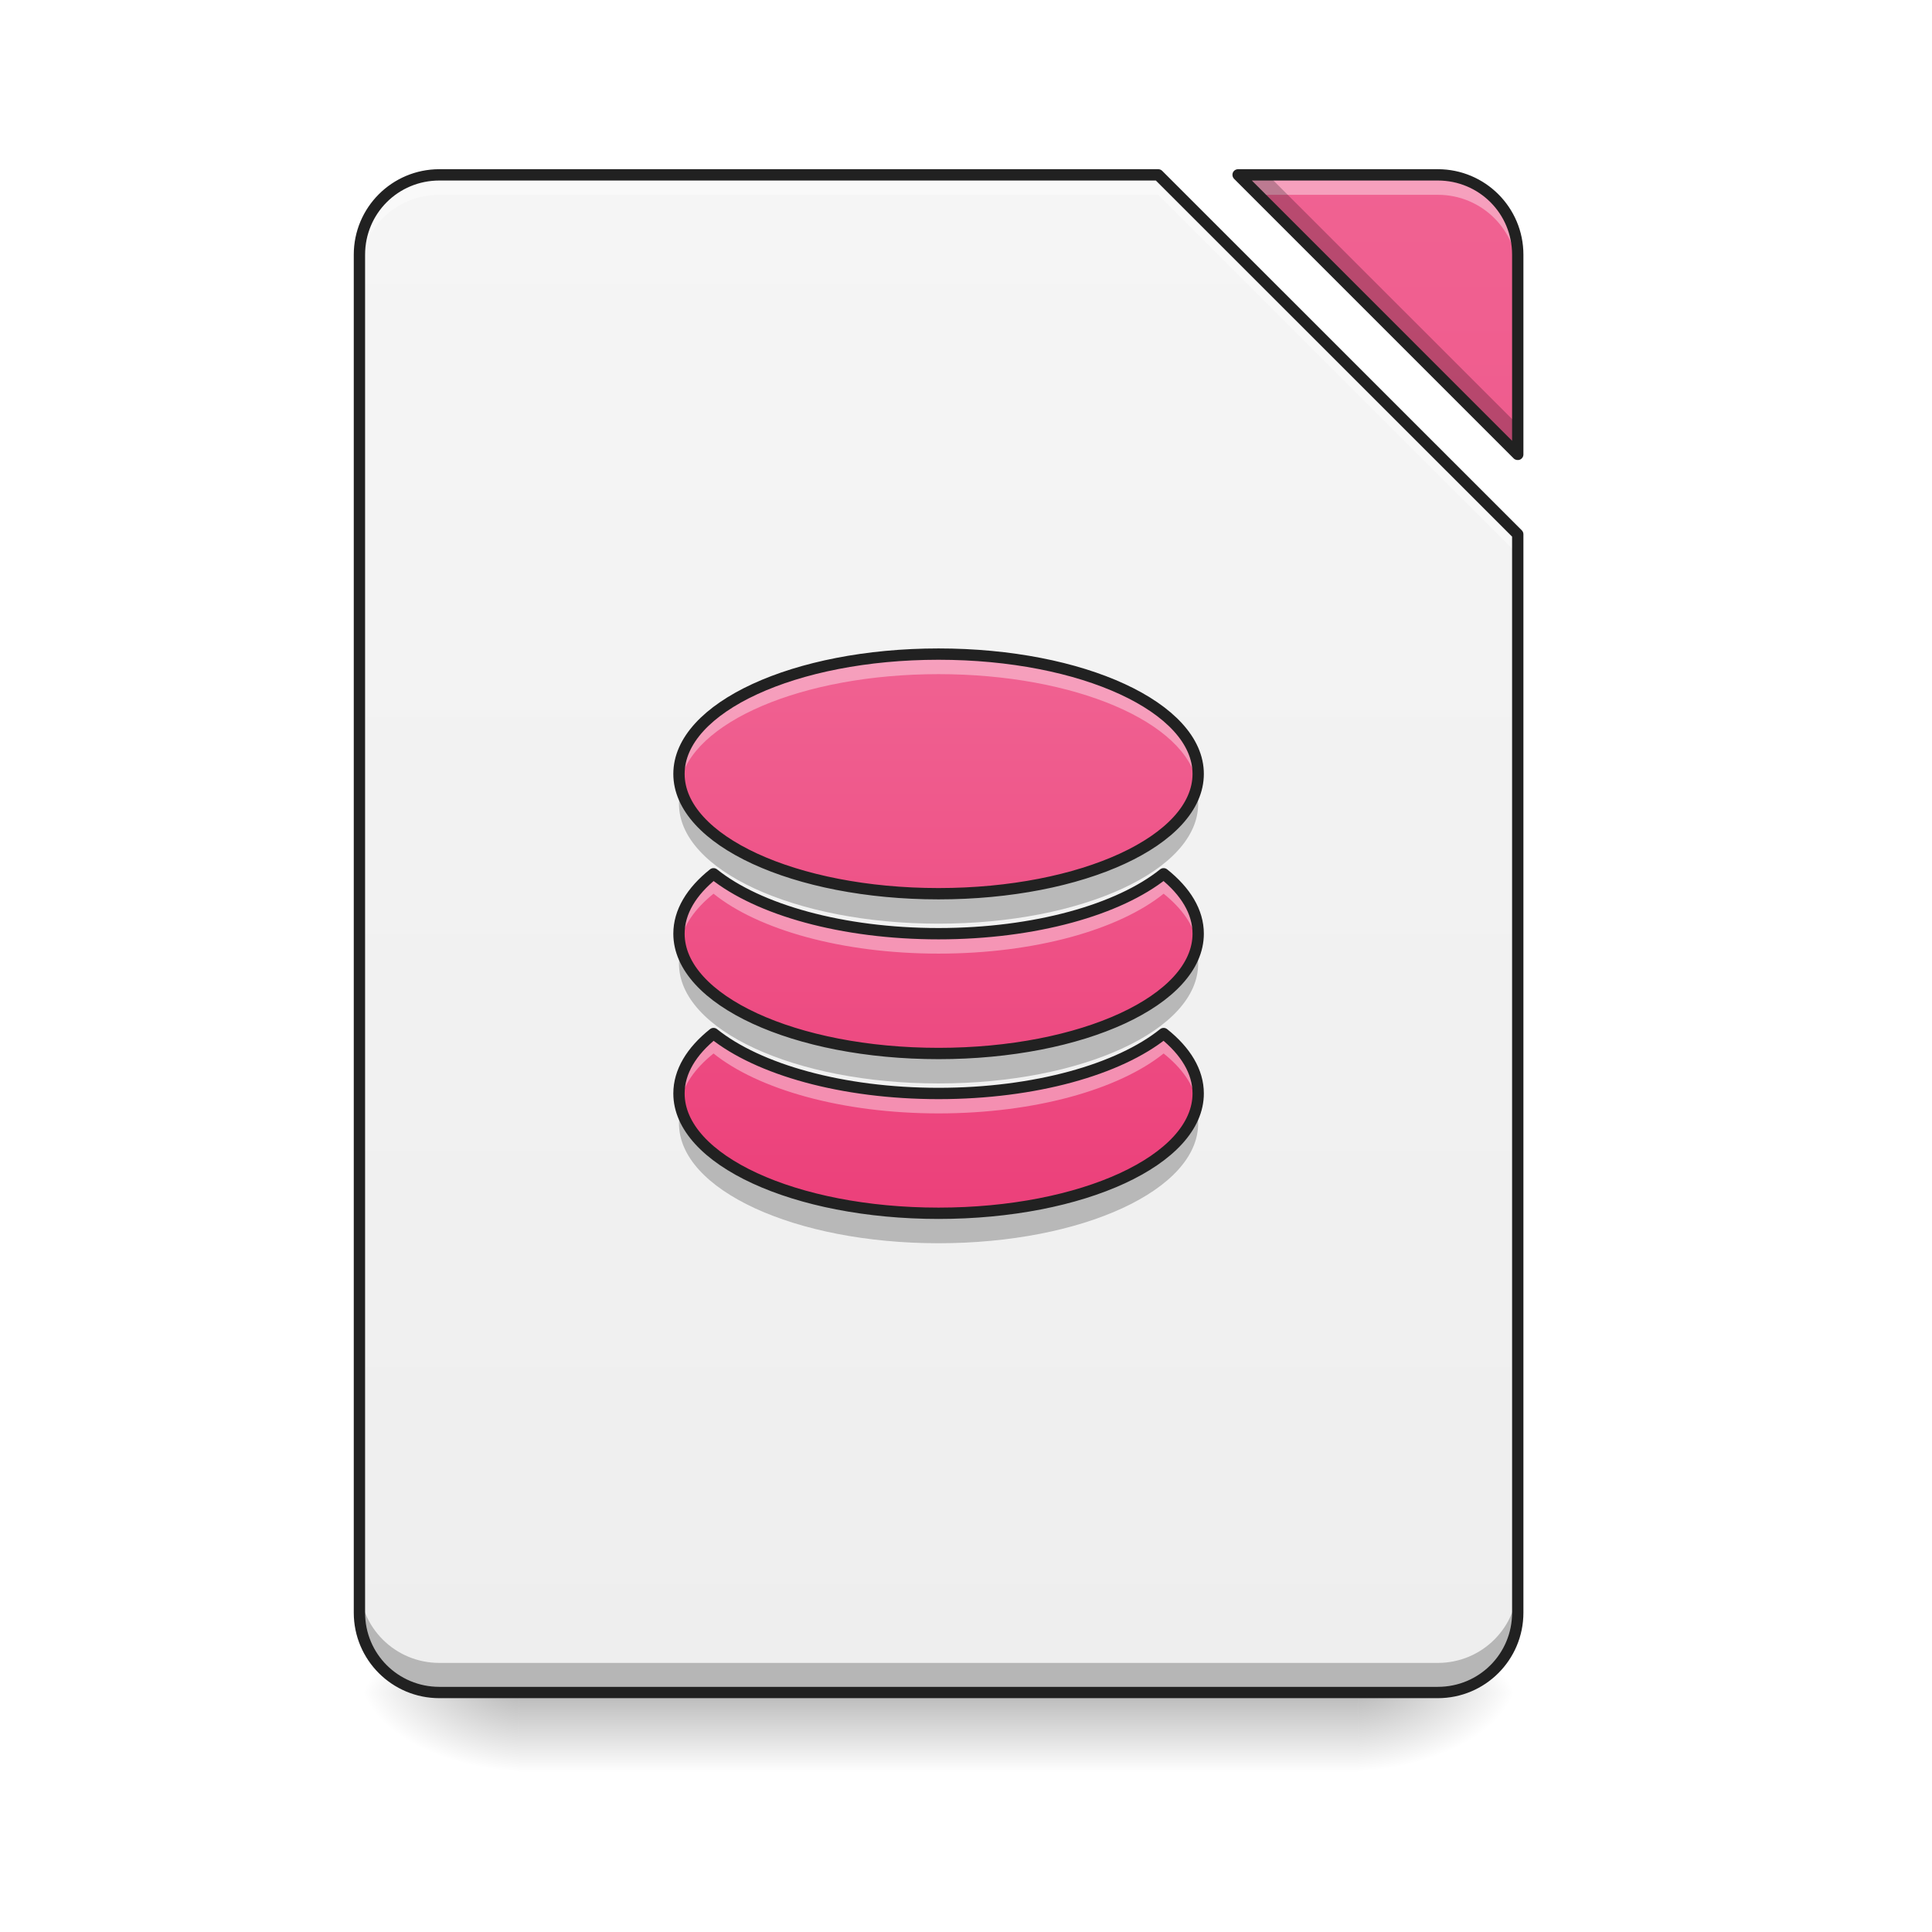
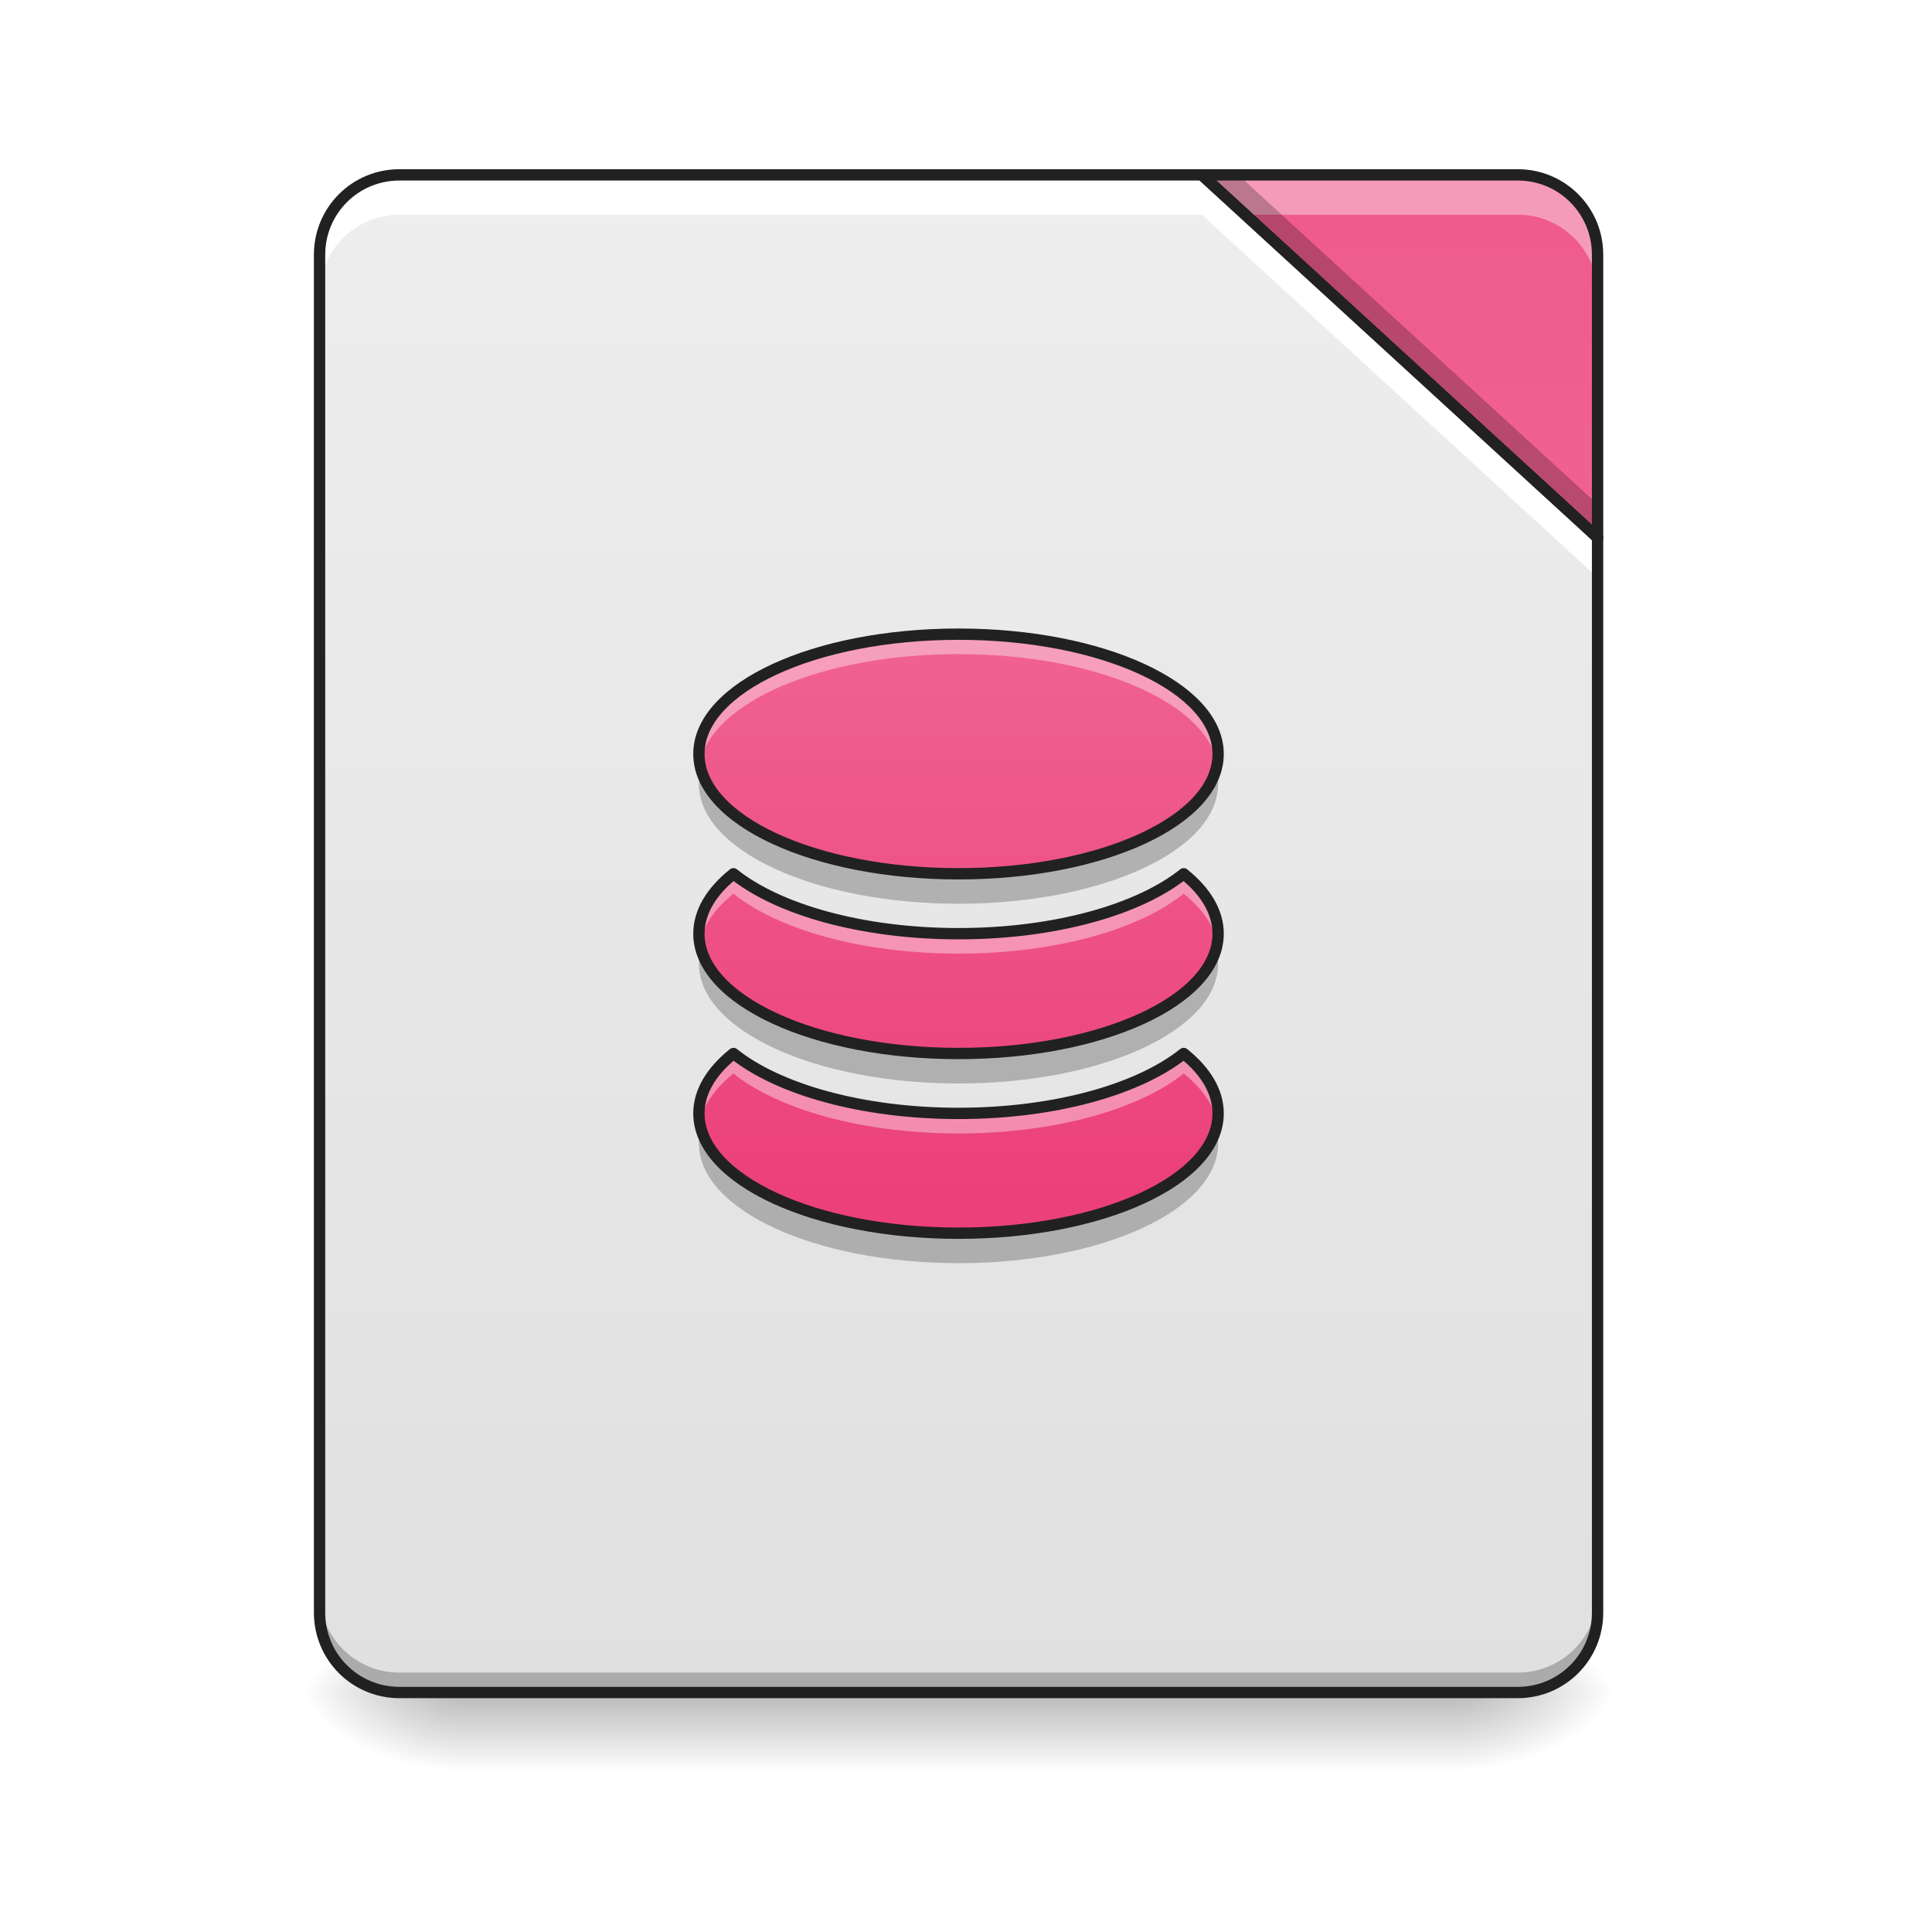
<svg xmlns="http://www.w3.org/2000/svg" width="64px" height="64px" viewBox="0 0 64 64" version="1.1">
  <defs>
-     <linearGradient id="linear0" gradientUnits="userSpaceOnUse" x1="254" y1="233.5" x2="254" y2="254.667" gradientTransform="matrix(0.125012,0,0,0.125012,-0.00000763012,26.87757)">
+     <linearGradient id="linear0" gradientUnits="userSpaceOnUse" x1="254" y1="233.5" x2="254" y2="254.667" gradientTransform="matrix(0.148824,0,0,0.125012,-5.260672,26.87757)">
      <stop offset="0" style="stop-color:rgb(0%,0%,0%);stop-opacity:0.275;" />
      <stop offset="1" style="stop-color:rgb(0%,0%,0%);stop-opacity:0;" />
    </linearGradient>
-     <radialGradient id="radial0" gradientUnits="userSpaceOnUse" cx="450.909" cy="189.579" fx="450.909" fy="189.579" r="21.167" gradientTransform="matrix(0.000000348341,-0.156265,-0.281277,-0.000000203077,97.64609,127.1907)">
+     <radialGradient id="radial0" gradientUnits="userSpaceOnUse" cx="450.909" cy="189.579" fx="450.909" fy="189.579" r="21.167" gradientTransform="matrix(0.000000348341,-0.156265,-0.281277,-0.000000203077,100.9537,127.1907)">
      <stop offset="0" style="stop-color:rgb(0%,0%,0%);stop-opacity:0.314;" />
      <stop offset="0.222" style="stop-color:rgb(0%,0%,0%);stop-opacity:0.275;" />
      <stop offset="1" style="stop-color:rgb(0%,0%,0%);stop-opacity:0;" />
    </radialGradient>
-     <radialGradient id="radial1" gradientUnits="userSpaceOnUse" cx="450.909" cy="189.579" fx="450.909" fy="189.579" r="21.167" gradientTransform="matrix(-0.000000348341,0.156265,0.281277,0.000000203077,-35.46307,-15.05496)">
+     <radialGradient id="radial1" gradientUnits="userSpaceOnUse" cx="450.909" cy="189.579" fx="450.909" fy="189.579" r="21.167" gradientTransform="matrix(-0.000000348341,0.156265,0.281277,0.000000203077,-37.44763,-15.05496)">
      <stop offset="0" style="stop-color:rgb(0%,0%,0%);stop-opacity:0.314;" />
      <stop offset="0.222" style="stop-color:rgb(0%,0%,0%);stop-opacity:0.275;" />
      <stop offset="1" style="stop-color:rgb(0%,0%,0%);stop-opacity:0;" />
    </radialGradient>
-     <radialGradient id="radial2" gradientUnits="userSpaceOnUse" cx="450.909" cy="189.579" fx="450.909" fy="189.579" r="21.167" gradientTransform="matrix(-0.000000348341,-0.156265,0.281277,-0.000000203077,-35.46307,127.1907)">
+     <radialGradient id="radial2" gradientUnits="userSpaceOnUse" cx="450.909" cy="189.579" fx="450.909" fy="189.579" r="21.167" gradientTransform="matrix(-0.000000348341,-0.156265,0.281277,-0.000000203077,-37.44763,127.1907)">
      <stop offset="0" style="stop-color:rgb(0%,0%,0%);stop-opacity:0.314;" />
      <stop offset="0.222" style="stop-color:rgb(0%,0%,0%);stop-opacity:0.275;" />
      <stop offset="1" style="stop-color:rgb(0%,0%,0%);stop-opacity:0;" />
    </radialGradient>
-     <radialGradient id="radial3" gradientUnits="userSpaceOnUse" cx="450.909" cy="189.579" fx="450.909" fy="189.579" r="21.167" gradientTransform="matrix(0.000000348341,0.156265,-0.281277,0.000000203077,97.64609,-15.05496)">
+     <radialGradient id="radial3" gradientUnits="userSpaceOnUse" cx="450.909" cy="189.579" fx="450.909" fy="189.579" r="21.167" gradientTransform="matrix(0.000000348341,0.156265,-0.281277,0.000000203077,100.9537,-15.05496)">
      <stop offset="0" style="stop-color:rgb(0%,0%,0%);stop-opacity:0.314;" />
      <stop offset="0.222" style="stop-color:rgb(0%,0%,0%);stop-opacity:0.275;" />
      <stop offset="1" style="stop-color:rgb(0%,0%,0%);stop-opacity:0;" />
    </radialGradient>
-     <linearGradient id="linear1" gradientUnits="userSpaceOnUse" x1="940" y1="1695.118" x2="940" y2="175.118" gradientTransform="matrix(0.0330761,0,0,0.0330761,0,0)">
-       <stop offset="0" style="stop-color:rgb(93.333%,93.333%,93.333%);stop-opacity:1;" />
-       <stop offset="1" style="stop-color:rgb(96.078%,96.078%,96.078%);stop-opacity:1;" />
+     <linearGradient id="linear1" gradientUnits="userSpaceOnUse" x1="254" y1="233.5" x2="254" y2="-168.667" gradientTransform="matrix(0.125012,0,0,0.125012,0,26.87757)">
+       <stop offset="0" style="stop-color:rgb(87.843%,87.843%,87.843%);stop-opacity:1;" />
+       <stop offset="1" style="stop-color:rgb(93.333%,93.333%,93.333%);stop-opacity:1;" />
    </linearGradient>
-     <linearGradient id="linear2" gradientUnits="userSpaceOnUse" x1="940" y1="1695.118" x2="940" y2="175.118" gradientTransform="matrix(0.0330761,0,0,0.0330761,0,0)">
+     <linearGradient id="linear2" gradientUnits="userSpaceOnUse" x1="413.712" y1="-474.702" x2="413.712" y2="-72.535" gradientTransform="matrix(0.125012,0,0,0.125012,0,26.87757)">
      <stop offset="0" style="stop-color:rgb(92.549%,25.098%,47.843%);stop-opacity:1;" />
      <stop offset="1" style="stop-color:rgb(94.118%,38.431%,57.255%);stop-opacity:1;" />
    </linearGradient>
-     <linearGradient id="linear3" gradientUnits="userSpaceOnUse" x1="940" y1="1215.118" x2="940" y2="655.118" gradientTransform="matrix(0.0330761,0,0,0.0330761,0,0)">
+     <linearGradient id="linear3" gradientUnits="userSpaceOnUse" x1="940" y1="1215.118" x2="940" y2="655.118" gradientTransform="matrix(0.0330761,0,0,0.0330761,0.661522,-0.66152)">
      <stop offset="0" style="stop-color:rgb(92.549%,25.098%,47.843%);stop-opacity:1;" />
      <stop offset="1" style="stop-color:rgb(94.118%,38.431%,57.255%);stop-opacity:1;" />
    </linearGradient>
  </defs>
  <g id="surface1">
-     <path style=" stroke:none;fill-rule:nonzero;fill:url(#linear0);" d="M 17.199 56.066 L 44.984 56.066 L 44.984 58.715 L 17.199 58.715 Z M 17.199 56.066 " />
-     <path style=" stroke:none;fill-rule:nonzero;fill:url(#radial0);" d="M 44.984 56.066 L 50.277 56.066 L 50.277 53.422 L 44.984 53.422 Z M 44.984 56.066 " />
-     <path style=" stroke:none;fill-rule:nonzero;fill:url(#radial1);" d="M 17.199 56.066 L 11.906 56.066 L 11.906 58.715 L 17.199 58.715 Z M 17.199 56.066 " />
-     <path style=" stroke:none;fill-rule:nonzero;fill:url(#radial2);" d="M 17.199 56.066 L 11.906 56.066 L 11.906 53.422 L 17.199 53.422 Z M 17.199 56.066 " />
-     <path style=" stroke:none;fill-rule:nonzero;fill:url(#radial3);" d="M 44.984 56.066 L 50.277 56.066 L 50.277 58.715 L 44.984 58.715 Z M 44.984 56.066 " />
-     <path style=" stroke:none;fill-rule:nonzero;fill:url(#linear1);" d="M 14.555 5.793 C 13.086 5.793 11.906 6.973 11.906 8.438 L 11.906 53.422 C 11.906 54.887 13.086 56.066 14.555 56.066 L 47.629 56.066 C 49.094 56.066 50.277 54.887 50.277 53.422 L 50.277 17.699 L 38.367 5.793 Z M 41.016 5.793 L 50.277 15.055 L 50.277 8.438 C 50.277 6.973 49.094 5.793 47.629 5.793 Z M 41.016 5.793 " />
-     <path style=" stroke:none;fill-rule:nonzero;fill:url(#linear2);" d="M 41.016 5.793 L 50.277 15.055 L 50.277 8.438 C 50.277 6.973 49.094 5.793 47.629 5.793 Z M 41.016 5.793 " />
-     <path style=" stroke:none;fill-rule:nonzero;fill:rgb(100%,100%,100%);fill-opacity:0.392;" d="M 14.555 5.793 C 13.086 5.793 11.906 6.973 11.906 8.438 L 11.906 9.102 C 11.906 7.633 13.086 6.453 14.555 6.453 L 38.367 6.453 L 50.277 18.359 L 50.277 17.699 L 38.367 5.793 Z M 41.016 5.793 L 41.676 6.453 L 47.629 6.453 C 49.094 6.453 50.277 7.633 50.277 9.102 L 50.277 8.438 C 50.277 6.973 49.094 5.793 47.629 5.793 Z M 41.016 5.793 " />
-     <path style=" stroke:none;fill-rule:nonzero;fill:rgb(0%,0%,0%);fill-opacity:0.235;" d="M 41.016 5.793 L 50.277 15.055 L 50.277 14.07 L 41.996 5.793 Z M 11.906 52.441 L 11.906 53.422 C 11.906 54.887 13.086 56.066 14.555 56.066 L 47.629 56.066 C 49.094 56.066 50.277 54.887 50.277 53.422 L 50.277 52.441 C 50.277 53.906 49.094 55.086 47.629 55.086 L 14.555 55.086 C 13.086 55.086 11.906 53.906 11.906 52.441 Z M 11.906 52.441 " />
-     <path style=" stroke:none;fill-rule:nonzero;fill:rgb(12.941%,12.941%,12.941%);fill-opacity:1;" d="M 14.555 5.605 C 12.988 5.605 11.719 6.871 11.719 8.438 L 11.719 53.422 C 11.719 54.988 12.988 56.254 14.555 56.254 L 47.629 56.254 C 49.195 56.254 50.465 54.988 50.465 53.422 L 50.465 17.699 C 50.465 17.648 50.445 17.602 50.41 17.566 L 38.5 5.66 C 38.465 5.625 38.418 5.605 38.367 5.605 Z M 41.016 5.605 C 40.938 5.605 40.871 5.648 40.84 5.719 C 40.812 5.789 40.828 5.871 40.883 5.926 L 50.145 15.188 C 50.195 15.238 50.277 15.254 50.348 15.227 C 50.418 15.199 50.465 15.129 50.465 15.055 L 50.465 8.438 C 50.465 6.871 49.195 5.605 47.629 5.605 Z M 14.555 5.98 L 38.289 5.98 L 50.09 17.777 L 50.09 53.422 C 50.09 54.785 48.996 55.879 47.629 55.879 L 14.555 55.879 C 13.188 55.879 12.094 54.785 12.094 53.422 L 12.094 8.438 C 12.094 7.074 13.188 5.98 14.555 5.98 Z M 41.469 5.98 L 47.629 5.98 C 48.996 5.98 50.09 7.074 50.09 8.438 L 50.09 14.602 Z M 41.469 5.98 " />
-     <path style=" stroke:none;fill-rule:nonzero;fill:url(#linear3);" d="M 31.09 21.668 C 26.328 21.668 22.492 23.438 22.492 25.637 C 22.492 27.836 26.328 29.605 31.09 29.605 C 35.855 29.605 39.691 27.836 39.691 25.637 C 39.691 23.438 35.855 21.668 31.09 21.668 Z M 23.637 28.945 C 22.906 29.527 22.492 30.207 22.492 30.93 C 22.492 33.129 26.328 34.898 31.09 34.898 C 35.855 34.898 39.691 33.129 39.691 30.93 C 39.691 30.207 39.277 29.527 38.547 28.945 C 37.066 30.133 34.289 30.93 31.09 30.93 C 27.895 30.93 25.117 30.133 23.637 28.945 Z M 23.637 34.238 C 22.906 34.82 22.492 35.5 22.492 36.223 C 22.492 38.422 26.328 40.191 31.09 40.191 C 35.855 40.191 39.691 38.422 39.691 36.223 C 39.691 35.5 39.277 34.82 38.547 34.238 C 37.066 35.426 34.289 36.223 31.09 36.223 C 27.895 36.223 25.117 35.426 23.637 34.238 Z M 23.637 34.238 " />
-     <path style=" stroke:none;fill-rule:nonzero;fill:rgb(100%,100%,100%);fill-opacity:0.392;" d="M 31.09 21.668 C 26.328 21.668 22.492 23.438 22.492 25.637 C 22.492 25.75 22.504 25.859 22.52 25.969 C 22.883 23.926 26.57 22.332 31.09 22.332 C 35.613 22.332 39.301 23.926 39.66 25.969 C 39.68 25.859 39.691 25.75 39.691 25.637 C 39.691 23.438 35.855 21.668 31.09 21.668 Z M 23.637 28.945 C 22.906 29.527 22.492 30.207 22.492 30.93 C 22.492 31.039 22.504 31.152 22.52 31.258 C 22.629 30.66 23.02 30.102 23.637 29.605 C 25.117 30.797 27.895 31.59 31.09 31.59 C 34.289 31.59 37.066 30.797 38.547 29.605 C 39.164 30.102 39.555 30.66 39.66 31.258 C 39.68 31.152 39.691 31.039 39.691 30.93 C 39.691 30.207 39.277 29.527 38.547 28.945 C 37.066 30.133 34.289 30.93 31.09 30.93 C 27.895 30.93 25.117 30.133 23.637 28.945 Z M 23.637 34.238 C 22.906 34.82 22.492 35.5 22.492 36.223 C 22.492 36.332 22.504 36.441 22.52 36.551 C 22.629 35.953 23.02 35.391 23.637 34.898 C 25.117 36.086 27.895 36.883 31.09 36.883 C 34.289 36.883 37.066 36.086 38.547 34.898 C 39.164 35.391 39.555 35.953 39.66 36.551 C 39.68 36.441 39.691 36.332 39.691 36.223 C 39.691 35.5 39.277 34.82 38.547 34.238 C 37.066 35.426 34.289 36.223 31.09 36.223 C 27.895 36.223 25.117 35.426 23.637 34.238 Z M 23.637 34.238 " />
-     <path style=" stroke:none;fill-rule:nonzero;fill:rgb(0%,0%,0%);fill-opacity:0.235;" d="M 22.559 26.133 C 22.516 26.297 22.492 26.461 22.492 26.629 C 22.492 28.828 26.328 30.598 31.09 30.598 C 35.855 30.598 39.691 28.828 39.691 26.629 C 39.691 26.461 39.668 26.297 39.625 26.133 C 39.098 28.098 35.492 29.605 31.09 29.605 C 26.691 29.605 23.082 28.098 22.559 26.133 Z M 22.559 31.426 C 22.516 31.59 22.492 31.754 22.492 31.922 C 22.492 34.121 26.328 35.891 31.09 35.891 C 35.855 35.891 39.691 34.121 39.691 31.922 C 39.691 31.754 39.668 31.59 39.625 31.426 C 39.098 33.391 35.492 34.898 31.09 34.898 C 26.691 34.898 23.082 33.391 22.559 31.426 Z M 22.559 36.719 C 22.516 36.879 22.492 37.047 22.492 37.215 C 22.492 39.414 26.328 41.184 31.09 41.184 C 35.855 41.184 39.691 39.414 39.691 37.215 C 39.691 37.047 39.668 36.879 39.625 36.719 C 39.098 38.68 35.492 40.191 31.09 40.191 C 26.691 40.191 23.082 38.68 22.559 36.719 Z M 22.559 36.719 " />
-     <path style="fill:none;stroke-width:11.339;stroke-linecap:round;stroke-linejoin:round;stroke:rgb(12.941%,12.941%,12.941%);stroke-opacity:1;stroke-miterlimit:4;" d="M 939.95 655.095 C 795.987 655.095 680.014 708.594 680.014 775.084 C 680.014 841.573 795.987 895.072 939.95 895.072 C 1084.03 895.072 1200.004 841.573 1200.004 775.084 C 1200.004 708.594 1084.03 655.095 939.95 655.095 Z M 714.617 875.113 C 692.532 892.71 680.014 913.259 680.014 935.108 C 680.014 1001.597 795.987 1055.096 939.95 1055.096 C 1084.03 1055.096 1200.004 1001.597 1200.004 935.108 C 1200.004 913.259 1187.485 892.71 1165.401 875.113 C 1120.641 911.015 1036.673 935.108 939.95 935.108 C 843.345 935.108 759.376 911.015 714.617 875.113 Z M 714.617 1035.137 C 692.532 1052.734 680.014 1073.283 680.014 1095.132 C 680.014 1161.621 795.987 1215.12 939.95 1215.12 C 1084.03 1215.12 1200.004 1161.621 1200.004 1095.132 C 1200.004 1073.283 1187.485 1052.734 1165.401 1035.137 C 1120.641 1071.04 1036.673 1095.132 939.95 1095.132 C 843.345 1095.132 759.376 1071.04 714.617 1035.137 Z M 714.617 1035.137 " transform="matrix(0.0330761,0,0,0.0330761,0,0)" />
+     <path style=" stroke:none;fill-rule:nonzero;fill:url(#linear0);" d="M 15.215 56.066 L 48.293 56.066 L 48.293 58.715 L 15.215 58.715 Z M 15.215 56.066 " />
+     <path style=" stroke:none;fill-rule:nonzero;fill:url(#radial0);" d="M 48.293 56.066 L 53.582 56.066 L 53.582 53.422 L 48.293 53.422 Z M 48.293 56.066 " />
+     <path style=" stroke:none;fill-rule:nonzero;fill:url(#radial1);" d="M 15.215 56.066 L 9.922 56.066 L 9.922 58.715 L 15.215 58.715 Z M 15.215 56.066 " />
+     <path style=" stroke:none;fill-rule:nonzero;fill:url(#radial2);" d="M 15.215 56.066 L 9.922 56.066 L 9.922 53.422 L 15.215 53.422 Z M 15.215 56.066 " />
+     <path style=" stroke:none;fill-rule:nonzero;fill:url(#radial3);" d="M 48.293 56.066 L 53.582 56.066 L 53.582 58.715 L 48.293 58.715 Z M 48.293 56.066 " />
+     <path style=" stroke:none;fill-rule:nonzero;fill:url(#linear1);" d="M 39.812 5.793 L 13.23 5.793 C 11.766 5.793 10.586 6.973 10.586 8.438 L 10.586 53.422 C 10.586 54.887 11.766 56.066 13.23 56.066 L 50.277 56.066 C 51.742 56.066 52.922 54.887 52.922 53.422 L 52.922 17.809 Z M 39.812 5.793 " />
+     <path style=" stroke:none;fill-rule:nonzero;fill:url(#linear2);" d="M 39.812 5.793 L 52.922 17.809 L 52.922 8.438 C 52.922 6.973 51.742 5.793 50.277 5.793 Z M 39.812 5.793 " />
+     <path style=" stroke:none;fill-rule:nonzero;fill:rgb(0%,0%,0%);fill-opacity:0.235;" d="M 10.586 52.762 L 10.586 53.422 C 10.586 54.887 11.766 56.066 13.23 56.066 L 50.277 56.066 C 51.742 56.066 52.922 54.887 52.922 53.422 L 52.922 52.762 C 52.922 54.227 51.742 55.406 50.277 55.406 L 13.23 55.406 C 11.766 55.406 10.586 54.227 10.586 52.762 Z M 10.586 52.762 " />
+     <path style=" stroke:none;fill-rule:nonzero;fill:rgb(100%,100%,100%);fill-opacity:1;" d="M 13.23 5.793 C 11.766 5.793 10.586 6.973 10.586 8.438 L 10.586 9.762 C 10.586 8.297 11.766 7.113 13.23 7.113 L 39.812 7.113 L 52.922 19.133 L 52.922 17.809 L 39.812 5.793 Z M 13.23 5.793 " />
+     <path style=" stroke:none;fill-rule:nonzero;fill:rgb(100%,100%,100%);fill-opacity:0.392;" d="M 39.812 5.793 L 41.254 7.113 L 50.277 7.113 C 51.742 7.113 52.922 8.297 52.922 9.762 L 52.922 8.438 C 52.922 6.973 51.742 5.793 50.277 5.793 Z M 39.812 5.793 " />
+     <path style=" stroke:none;fill-rule:nonzero;fill:rgb(0%,0%,0%);fill-opacity:0.235;" d="M 39.812 5.793 L 52.922 17.809 L 52.922 16.707 L 41.016 5.793 Z M 39.812 5.793 " />
+     <path style="fill:none;stroke-width:11.339;stroke-linecap:round;stroke-linejoin:round;stroke:rgb(12.941%,12.941%,12.941%);stroke-opacity:1;stroke-miterlimit:4;" d="M 1203.665 175.141 L 400.001 175.141 C 355.714 175.141 320.048 210.807 320.048 255.094 L 320.048 1615.121 C 320.048 1659.409 355.714 1695.074 400.001 1695.074 L 1520.052 1695.074 C 1564.339 1695.074 1600.005 1659.409 1600.005 1615.121 L 1600.005 538.413 Z M 1203.665 175.141 " transform="matrix(0.0330761,0,0,0.0330761,0,0)" />
+     <path style="fill:none;stroke-width:3;stroke-linecap:round;stroke-linejoin:round;stroke:rgb(12.941%,12.941%,12.941%);stroke-opacity:1;stroke-miterlimit:4;" d="M 318.47 -168.661 L 423.335 -72.545 L 423.335 -147.506 C 423.335 -159.224 413.898 -168.661 402.18 -168.661 Z M 318.47 -168.661 " transform="matrix(0.125012,0,0,0.125012,0,26.87757)" />
+     <path style=" stroke:none;fill-rule:nonzero;fill:url(#linear3);" d="M 31.754 21.008 C 26.988 21.008 23.152 22.777 23.152 24.977 C 23.152 27.176 26.988 28.945 31.754 28.945 C 36.516 28.945 40.352 27.176 40.352 24.977 C 40.352 22.777 36.516 21.008 31.754 21.008 Z M 24.297 28.945 C 23.57 29.527 23.152 30.207 23.152 30.93 C 23.152 33.129 26.988 34.898 31.754 34.898 C 36.516 34.898 40.352 33.129 40.352 30.93 C 40.352 30.207 39.938 29.527 39.211 28.945 C 37.727 30.133 34.949 30.93 31.754 30.93 C 28.559 30.93 25.781 30.133 24.297 28.945 Z M 24.297 34.898 C 23.57 35.48 23.152 36.16 23.152 36.883 C 23.152 39.082 26.988 40.852 31.754 40.852 C 36.516 40.852 40.352 39.082 40.352 36.883 C 40.352 36.16 39.938 35.48 39.211 34.898 C 37.727 36.086 34.949 36.883 31.754 36.883 C 28.559 36.883 25.781 36.086 24.297 34.898 Z M 24.297 34.898 " />
+     <path style=" stroke:none;fill-rule:nonzero;fill:rgb(100%,100%,100%);fill-opacity:0.392;" d="M 31.754 21.008 C 26.988 21.008 23.152 22.777 23.152 24.977 C 23.152 25.086 23.164 25.199 23.184 25.309 C 23.543 23.266 27.23 21.668 31.754 21.668 C 36.277 21.668 39.961 23.266 40.324 25.309 C 40.344 25.199 40.352 25.086 40.352 24.977 C 40.352 22.777 36.516 21.008 31.754 21.008 Z M 24.297 28.945 C 23.57 29.527 23.152 30.207 23.152 30.93 C 23.152 31.039 23.164 31.152 23.184 31.258 C 23.289 30.66 23.68 30.102 24.297 29.605 C 25.781 30.797 28.559 31.59 31.754 31.59 C 34.949 31.59 37.727 30.797 39.211 29.605 C 39.824 30.102 40.219 30.66 40.324 31.258 C 40.344 31.152 40.352 31.039 40.352 30.93 C 40.352 30.207 39.938 29.527 39.211 28.945 C 37.727 30.133 34.949 30.93 31.754 30.93 C 28.559 30.93 25.781 30.133 24.297 28.945 Z M 24.297 34.898 C 23.57 35.48 23.152 36.16 23.152 36.883 C 23.152 36.996 23.164 37.105 23.184 37.215 C 23.289 36.613 23.68 36.055 24.297 35.562 C 25.781 36.75 28.559 37.547 31.754 37.547 C 34.949 37.547 37.727 36.75 39.211 35.562 C 39.824 36.055 40.219 36.613 40.324 37.215 C 40.344 37.105 40.352 36.996 40.352 36.883 C 40.352 36.16 39.938 35.48 39.211 34.898 C 37.727 36.086 34.949 36.883 31.754 36.883 C 28.559 36.883 25.781 36.086 24.297 34.898 Z M 24.297 34.898 " />
+     <path style=" stroke:none;fill-rule:nonzero;fill:rgb(0%,0%,0%);fill-opacity:0.235;" d="M 23.219 25.473 C 23.176 25.637 23.152 25.801 23.152 25.969 C 23.152 28.168 26.988 29.938 31.754 29.938 C 36.516 29.938 40.352 28.168 40.352 25.969 C 40.352 25.801 40.332 25.637 40.285 25.473 C 39.762 27.434 36.152 28.945 31.754 28.945 C 27.352 28.945 23.746 27.434 23.219 25.473 Z M 23.219 31.426 C 23.176 31.59 23.152 31.754 23.152 31.922 C 23.152 34.121 26.988 35.891 31.754 35.891 C 36.516 35.891 40.352 34.121 40.352 31.922 C 40.352 31.754 40.332 31.59 40.285 31.426 C 39.762 33.391 36.152 34.898 31.754 34.898 C 27.352 34.898 23.746 33.391 23.219 31.426 Z M 23.219 37.379 C 23.176 37.543 23.152 37.707 23.152 37.875 C 23.152 40.074 26.988 41.844 31.754 41.844 C 36.516 41.844 40.352 40.074 40.352 37.875 C 40.352 37.707 40.332 37.543 40.285 37.379 C 39.762 39.344 36.152 40.852 31.754 40.852 C 27.352 40.852 23.746 39.344 23.219 37.379 Z M 23.219 37.379 " />
+     <path style="fill:none;stroke-width:3;stroke-linecap:round;stroke-linejoin:round;stroke:rgb(12.941%,12.941%,12.941%);stroke-opacity:1;stroke-miterlimit:4;" d="M 254.007 -46.954 C 215.886 -46.954 185.201 -32.799 185.201 -15.207 C 185.201 2.385 215.886 16.54 254.007 16.54 C 292.097 16.54 322.782 2.385 322.782 -15.207 C 322.782 -32.799 292.097 -46.954 254.007 -46.954 Z M 194.356 16.54 C 188.544 21.196 185.201 26.633 185.201 32.414 C 185.201 50.006 215.886 64.161 254.007 64.161 C 292.097 64.161 322.782 50.006 322.782 32.414 C 322.782 26.633 319.469 21.196 313.658 16.54 C 301.784 26.039 279.567 32.414 254.007 32.414 C 228.447 32.414 206.23 26.039 194.356 16.54 Z M 194.356 64.161 C 188.544 68.817 185.201 74.254 185.201 80.034 C 185.201 97.626 215.886 111.781 254.007 111.781 C 292.097 111.781 322.782 97.626 322.782 80.034 C 322.782 74.254 319.469 68.817 313.658 64.161 C 301.784 73.66 279.567 80.034 254.007 80.034 C 228.447 80.034 206.23 73.66 194.356 64.161 Z M 194.356 64.161 " transform="matrix(0.125012,0,0,0.125012,0,26.87757)" />
  </g>
</svg>
